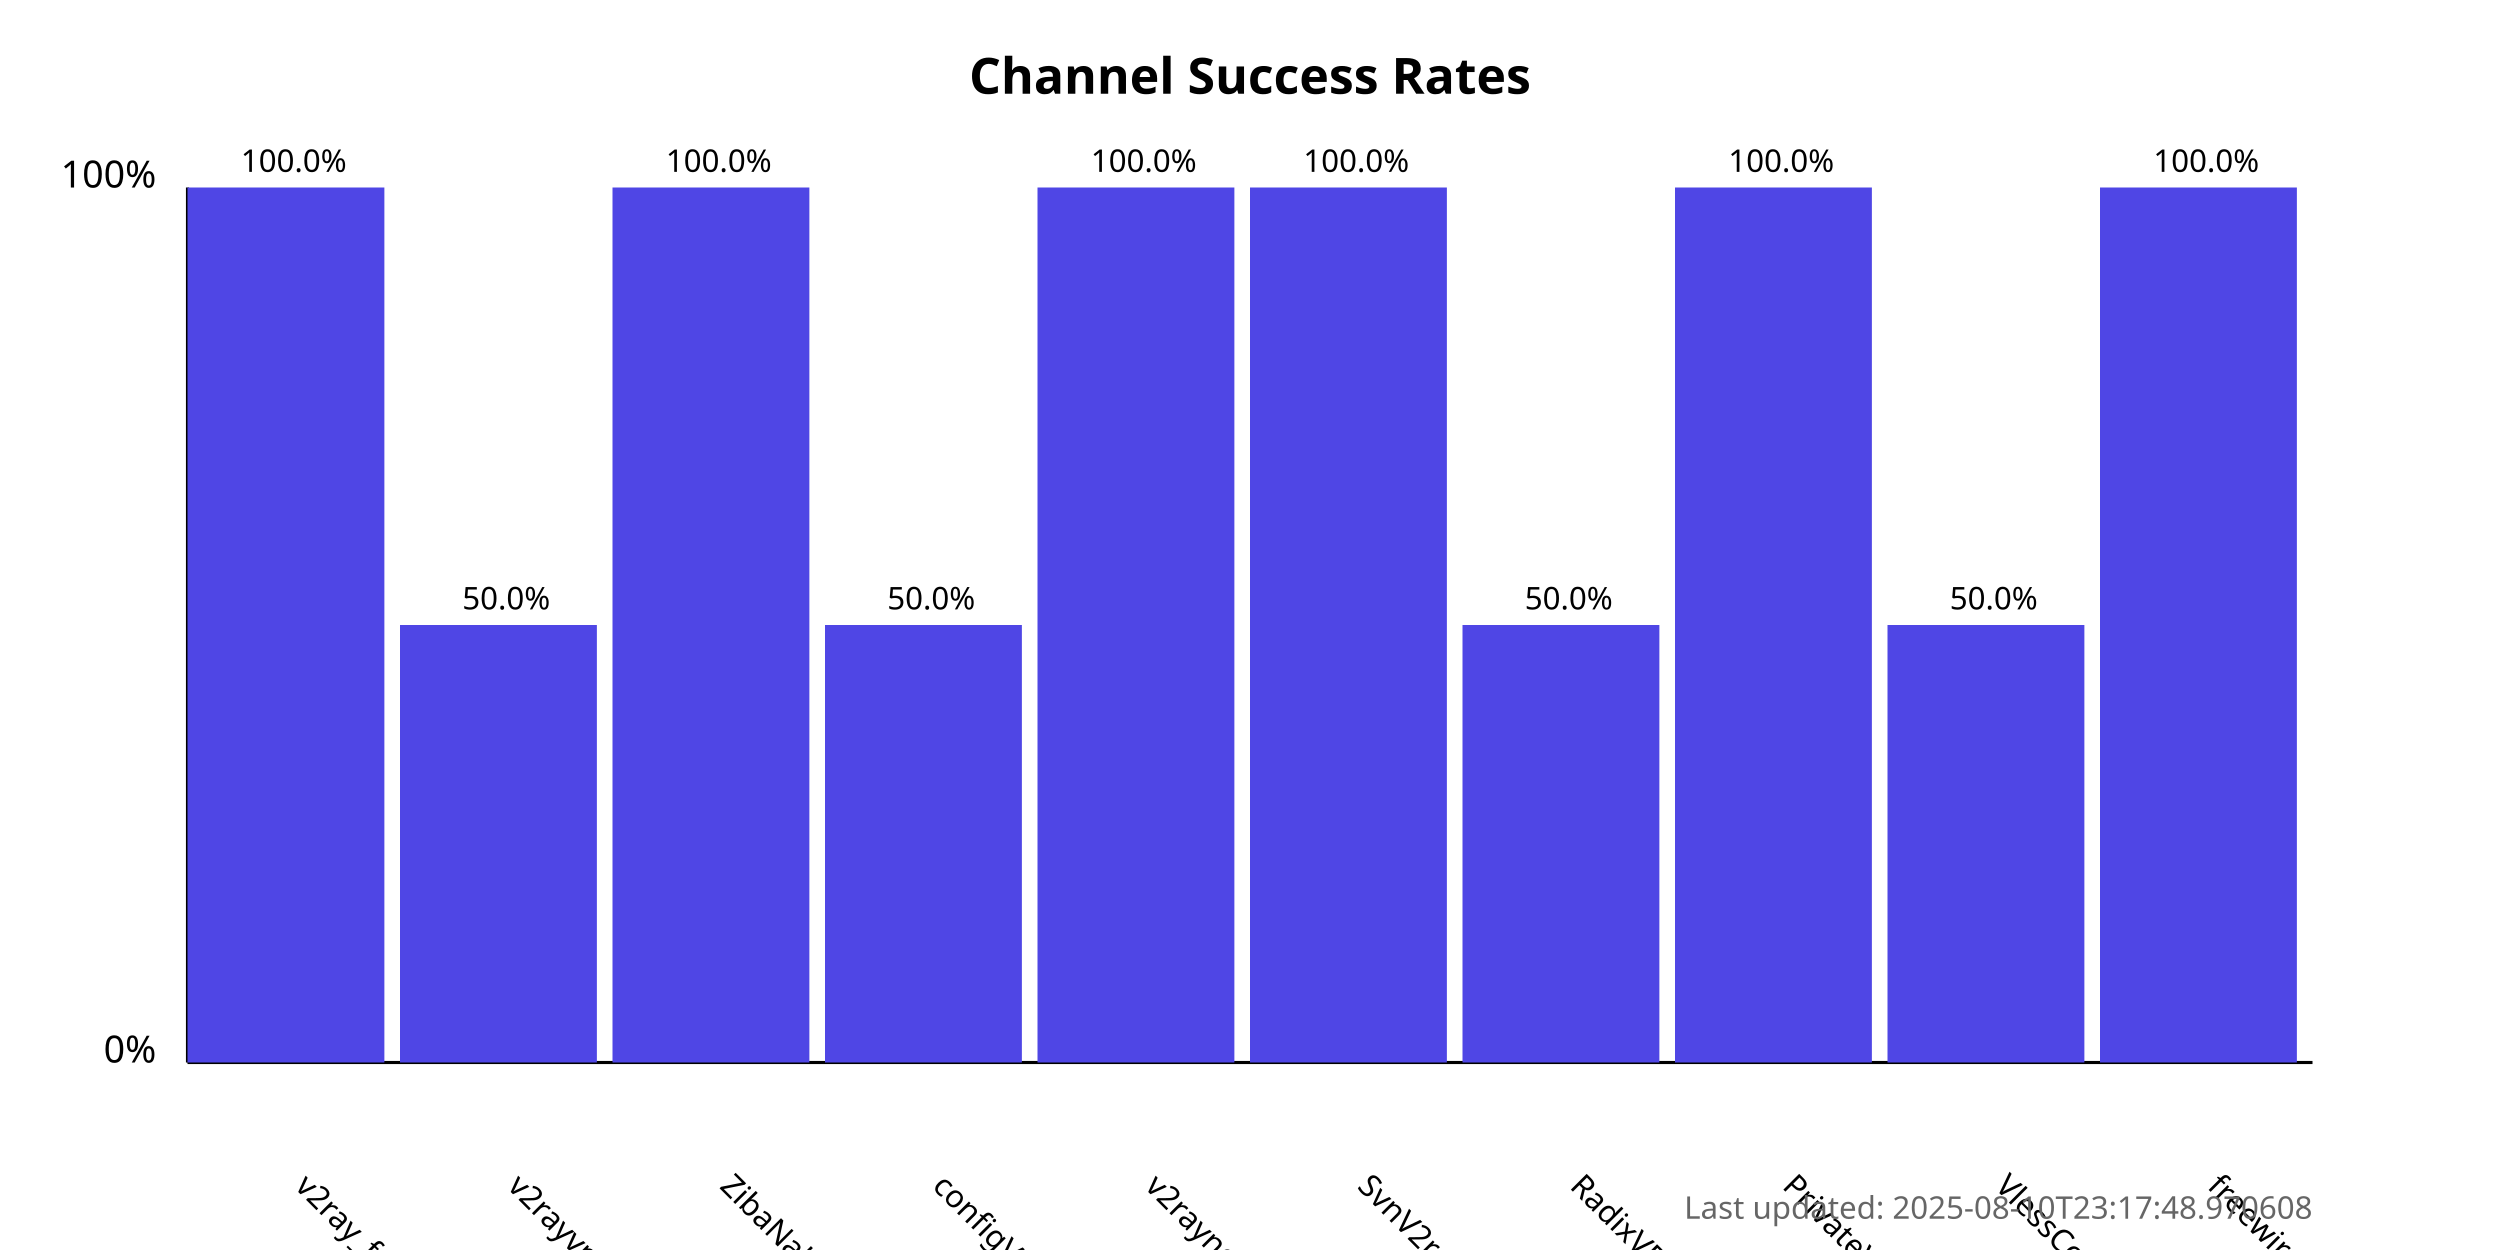
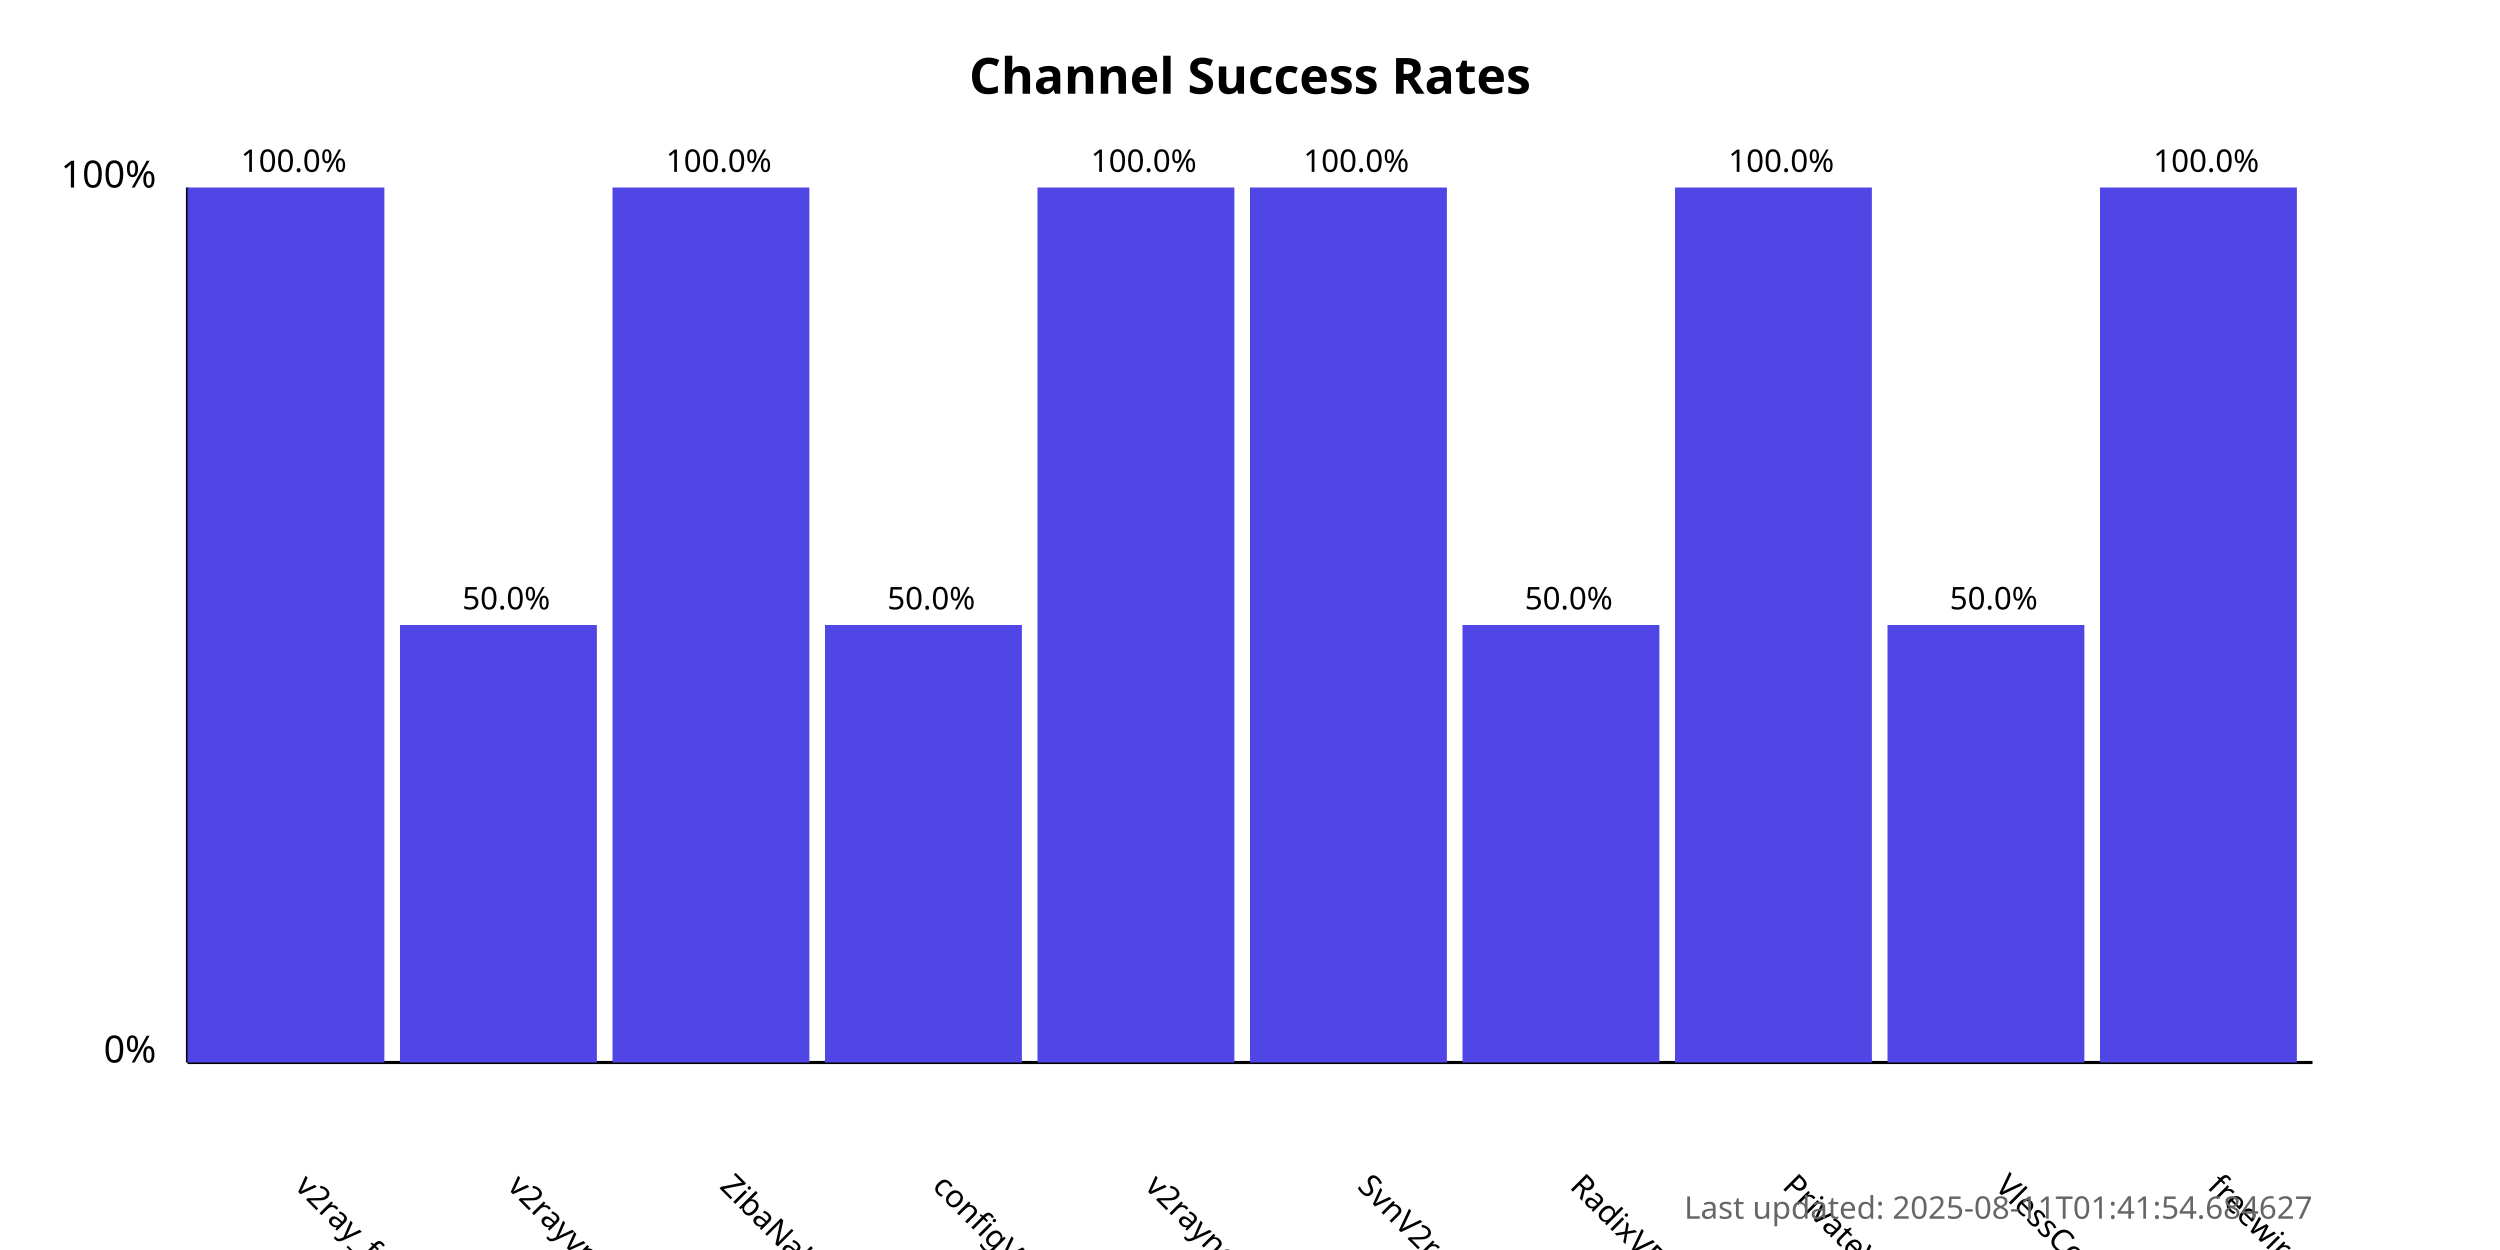
<svg xmlns="http://www.w3.org/2000/svg" width="800" height="400">
  <style>
            .chart-title { font: bold 16px sans-serif; }
            .axis-label { font: 12px sans-serif; }
            .tick-label { font: 10px sans-serif; }
            .bar { fill: #4f46e5; }
            .bar:hover { fill: #6366f1; }
            .timestamp { font: 10px sans-serif; fill: #666; }
        </style>
  <text x="400.0" y="30" text-anchor="middle" class="chart-title">
            Channel Success Rates
        </text>
  <line x1="60" y1="340" x2="60" y2="60" stroke="black" stroke-width="1" />
  <line x1="60" y1="340" x2="740" y2="340" stroke="black" stroke-width="1" />
  <text x="50" y="340" text-anchor="end" class="axis-label">0%</text>
  <text x="50" y="60" text-anchor="end" class="axis-label">100%</text>
  <g>
    <rect x="60" y="60.0" width="63.0" height="280.0" class="bar" />
    <text x="94.0" y="380" transform="rotate(45, 94.0, 380)" text-anchor="start" class="tick-label">
                v2ray_free_conf
            </text>
    <text x="94.0" y="55.0" text-anchor="middle" class="tick-label">
                100.0%
            </text>
  </g>
  <g>
    <rect x="128.0" y="200.0" width="63.0" height="140.0" class="bar" />
    <text x="162.0" y="380" transform="rotate(45, 162.0, 380)" text-anchor="start" class="tick-label">
                v2rayvpno
            </text>
    <text x="162.0" y="195.0" text-anchor="middle" class="tick-label">
                50.0%
            </text>
  </g>
  <g>
    <rect x="196.0" y="60.0" width="63.0" height="280.0" class="bar" />
    <text x="230.0" y="380" transform="rotate(45, 230.0, 380)" text-anchor="start" class="tick-label">
                ZibaNabz
            </text>
    <text x="230.0" y="55.0" text-anchor="middle" class="tick-label">
                100.0%
            </text>
  </g>
  <g>
    <rect x="264.0" y="200.0" width="63.0" height="140.0" class="bar" />
    <text x="298.0" y="380" transform="rotate(45, 298.0, 380)" text-anchor="start" class="tick-label">
                configV2rayForFree
            </text>
    <text x="298.0" y="195.0" text-anchor="middle" class="tick-label">
                50.0%
            </text>
  </g>
  <g>
    <rect x="332.0" y="60.0" width="63.0" height="280.0" class="bar" />
    <text x="366.0" y="380" transform="rotate(45, 366.0, 380)" text-anchor="start" class="tick-label">
                v2rayngvpn
            </text>
    <text x="366.0" y="55.0" text-anchor="middle" class="tick-label">
                100.0%
            </text>
  </g>
  <g>
    <rect x="400.0" y="60.0" width="63.0" height="280.0" class="bar" />
    <text x="434.0" y="380" transform="rotate(45, 434.0, 380)" text-anchor="start" class="tick-label">
                SvnV2ray
            </text>
    <text x="434.0" y="55.0" text-anchor="middle" class="tick-label">
                100.0%
            </text>
  </g>
  <g>
    <rect x="468.0" y="200.0" width="63.0" height="140.0" class="bar" />
    <text x="502.0" y="380" transform="rotate(45, 502.0, 380)" text-anchor="start" class="tick-label">
                RadixVPN
            </text>
    <text x="502.0" y="195.0" text-anchor="middle" class="tick-label">
                50.0%
            </text>
  </g>
  <g>
    <rect x="536.0" y="60.0" width="63.0" height="280.0" class="bar" />
    <text x="570.0" y="380" transform="rotate(45, 570.0, 380)" text-anchor="start" class="tick-label">
                PrivateVPNs
            </text>
    <text x="570.0" y="55.0" text-anchor="middle" class="tick-label">
                100.0%
            </text>
  </g>
  <g>
    <rect x="604.0" y="200.0" width="63.0" height="140.0" class="bar" />
    <text x="638.0" y="380" transform="rotate(45, 638.0, 380)" text-anchor="start" class="tick-label">
                VlessConfig
            </text>
    <text x="638.0" y="195.0" text-anchor="middle" class="tick-label">
                50.0%
            </text>
  </g>
  <g>
    <rect x="672.0" y="60.0" width="63.0" height="280.0" class="bar" />
    <text x="706.0" y="380" transform="rotate(45, 706.0, 380)" text-anchor="start" class="tick-label">
                freewireguard
            </text>
    <text x="706.0" y="55.0" text-anchor="middle" class="tick-label">
                100.0%
            </text>
  </g>
  <text x="740" y="390" text-anchor="end" class="timestamp">
-             Last updated: 2025-08-10T23:17:48.970608
+             Last updated: 2025-08-11T01:41:54.684627
        </text>
</svg>
